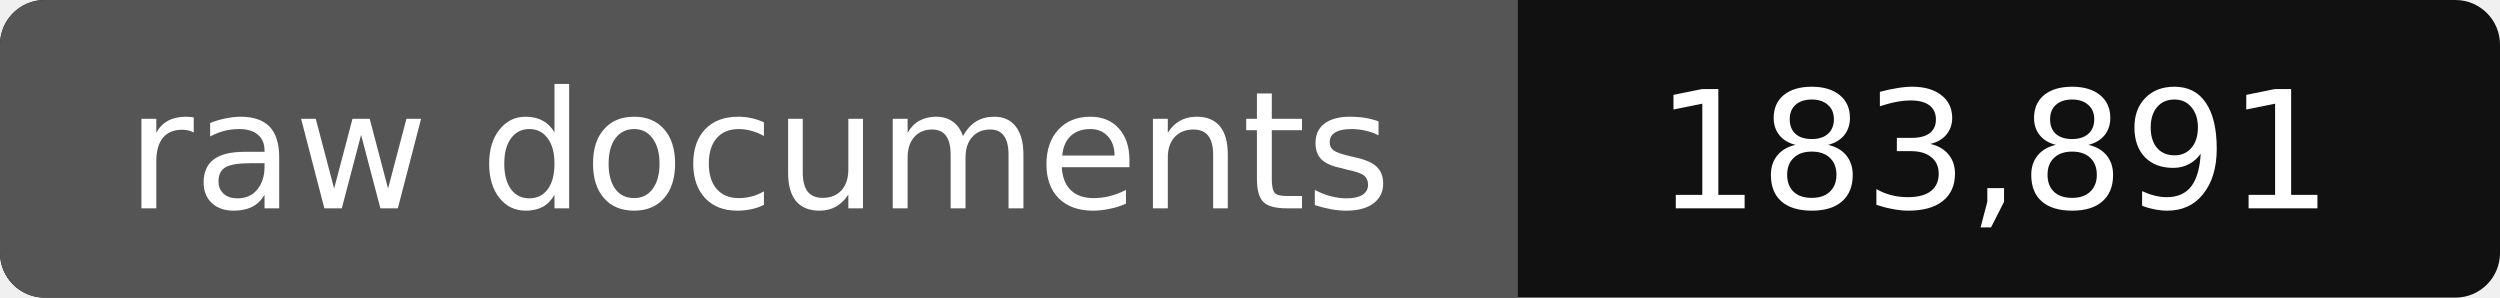
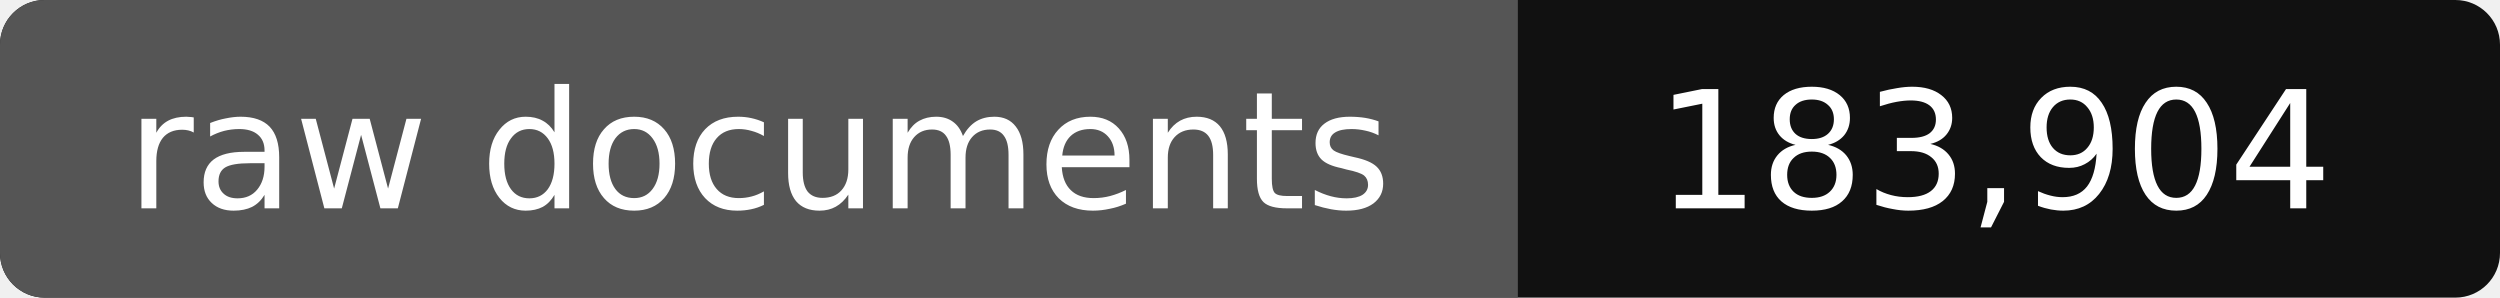
- <svg xmlns="http://www.w3.org/2000/svg" width="168" height="20" role="img" aria-label="raw documents: 183,891">
+ <svg xmlns="http://www.w3.org/2000/svg" width="168" height="20" role="img" aria-label="raw documents: 183,904">
  <rect width="168" height="20" rx="3" fill="#111" />
  <path fill="#555" d="M3 0h99v20H3a3 3 0 0 1-3-3V3a3 3 0 0 1 3-3z" />
  <g fill="#fff" text-anchor="middle" font-family="Verdana,DejaVu Sans,sans-serif" font-size="11">
    <text x="51" y="14">raw documents</text>
-     <text x="134" y="14">183,891</text>
+     <text x="134" y="14">183,904</text>
  </g>
</svg>
